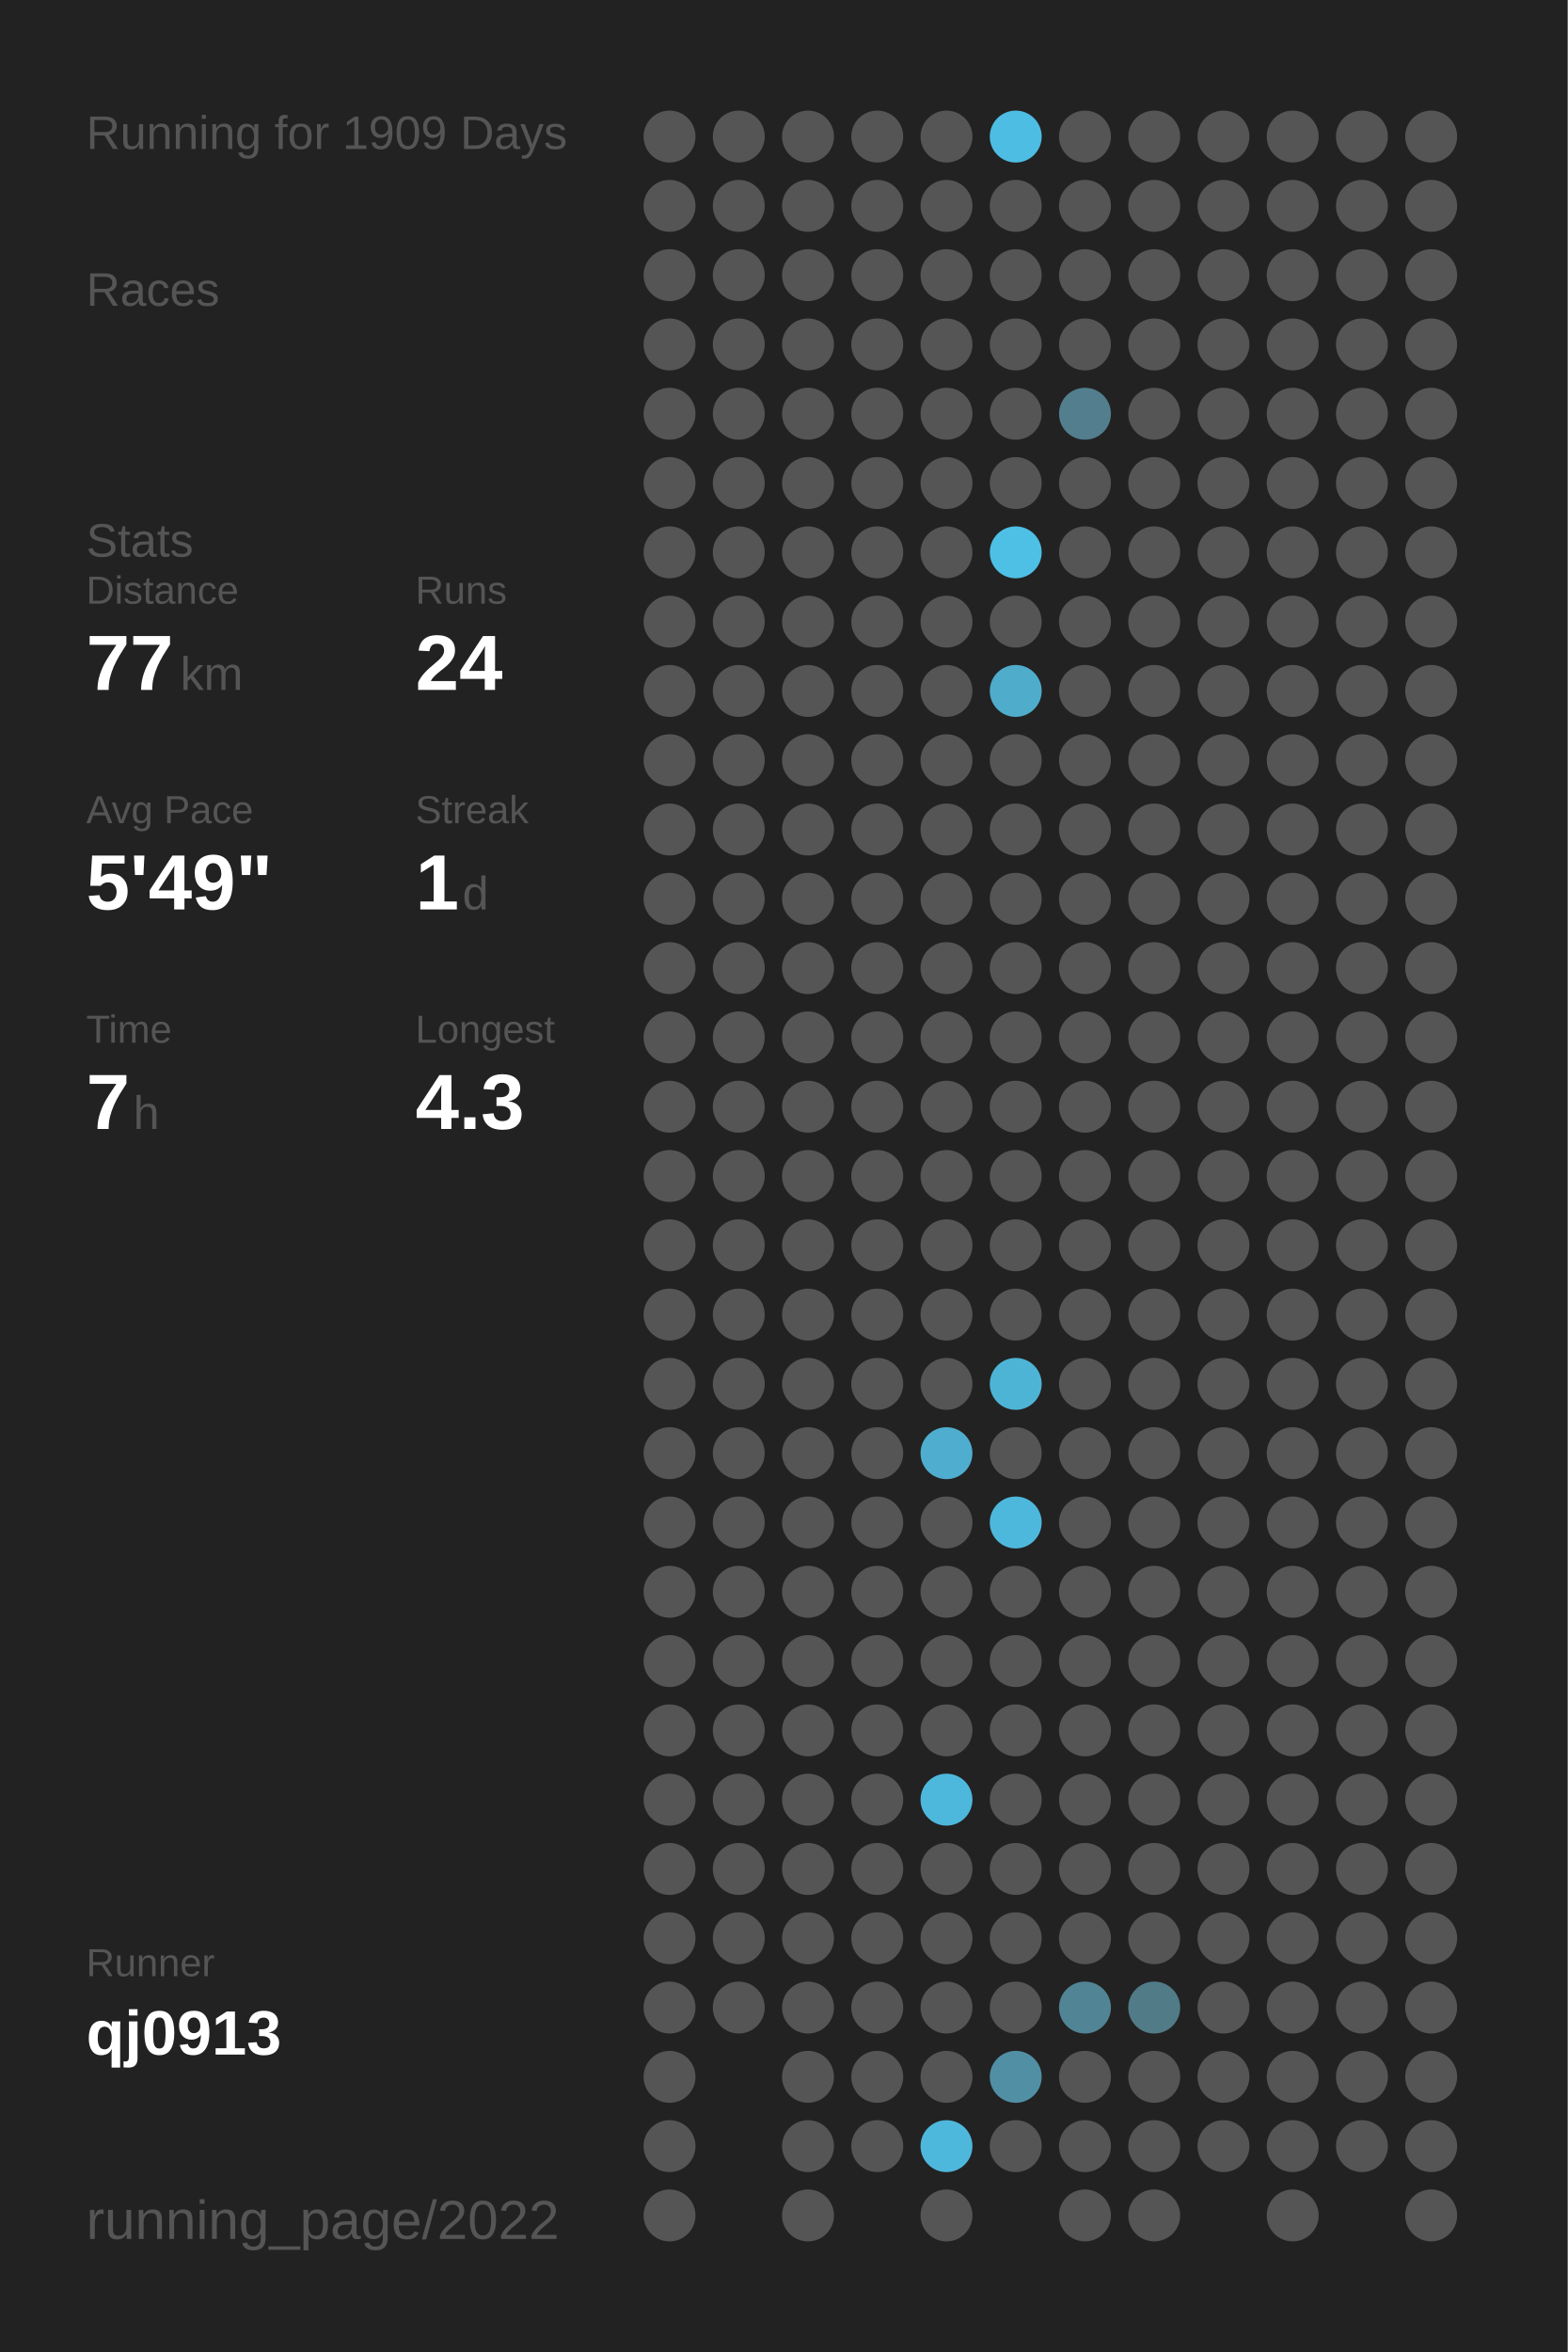
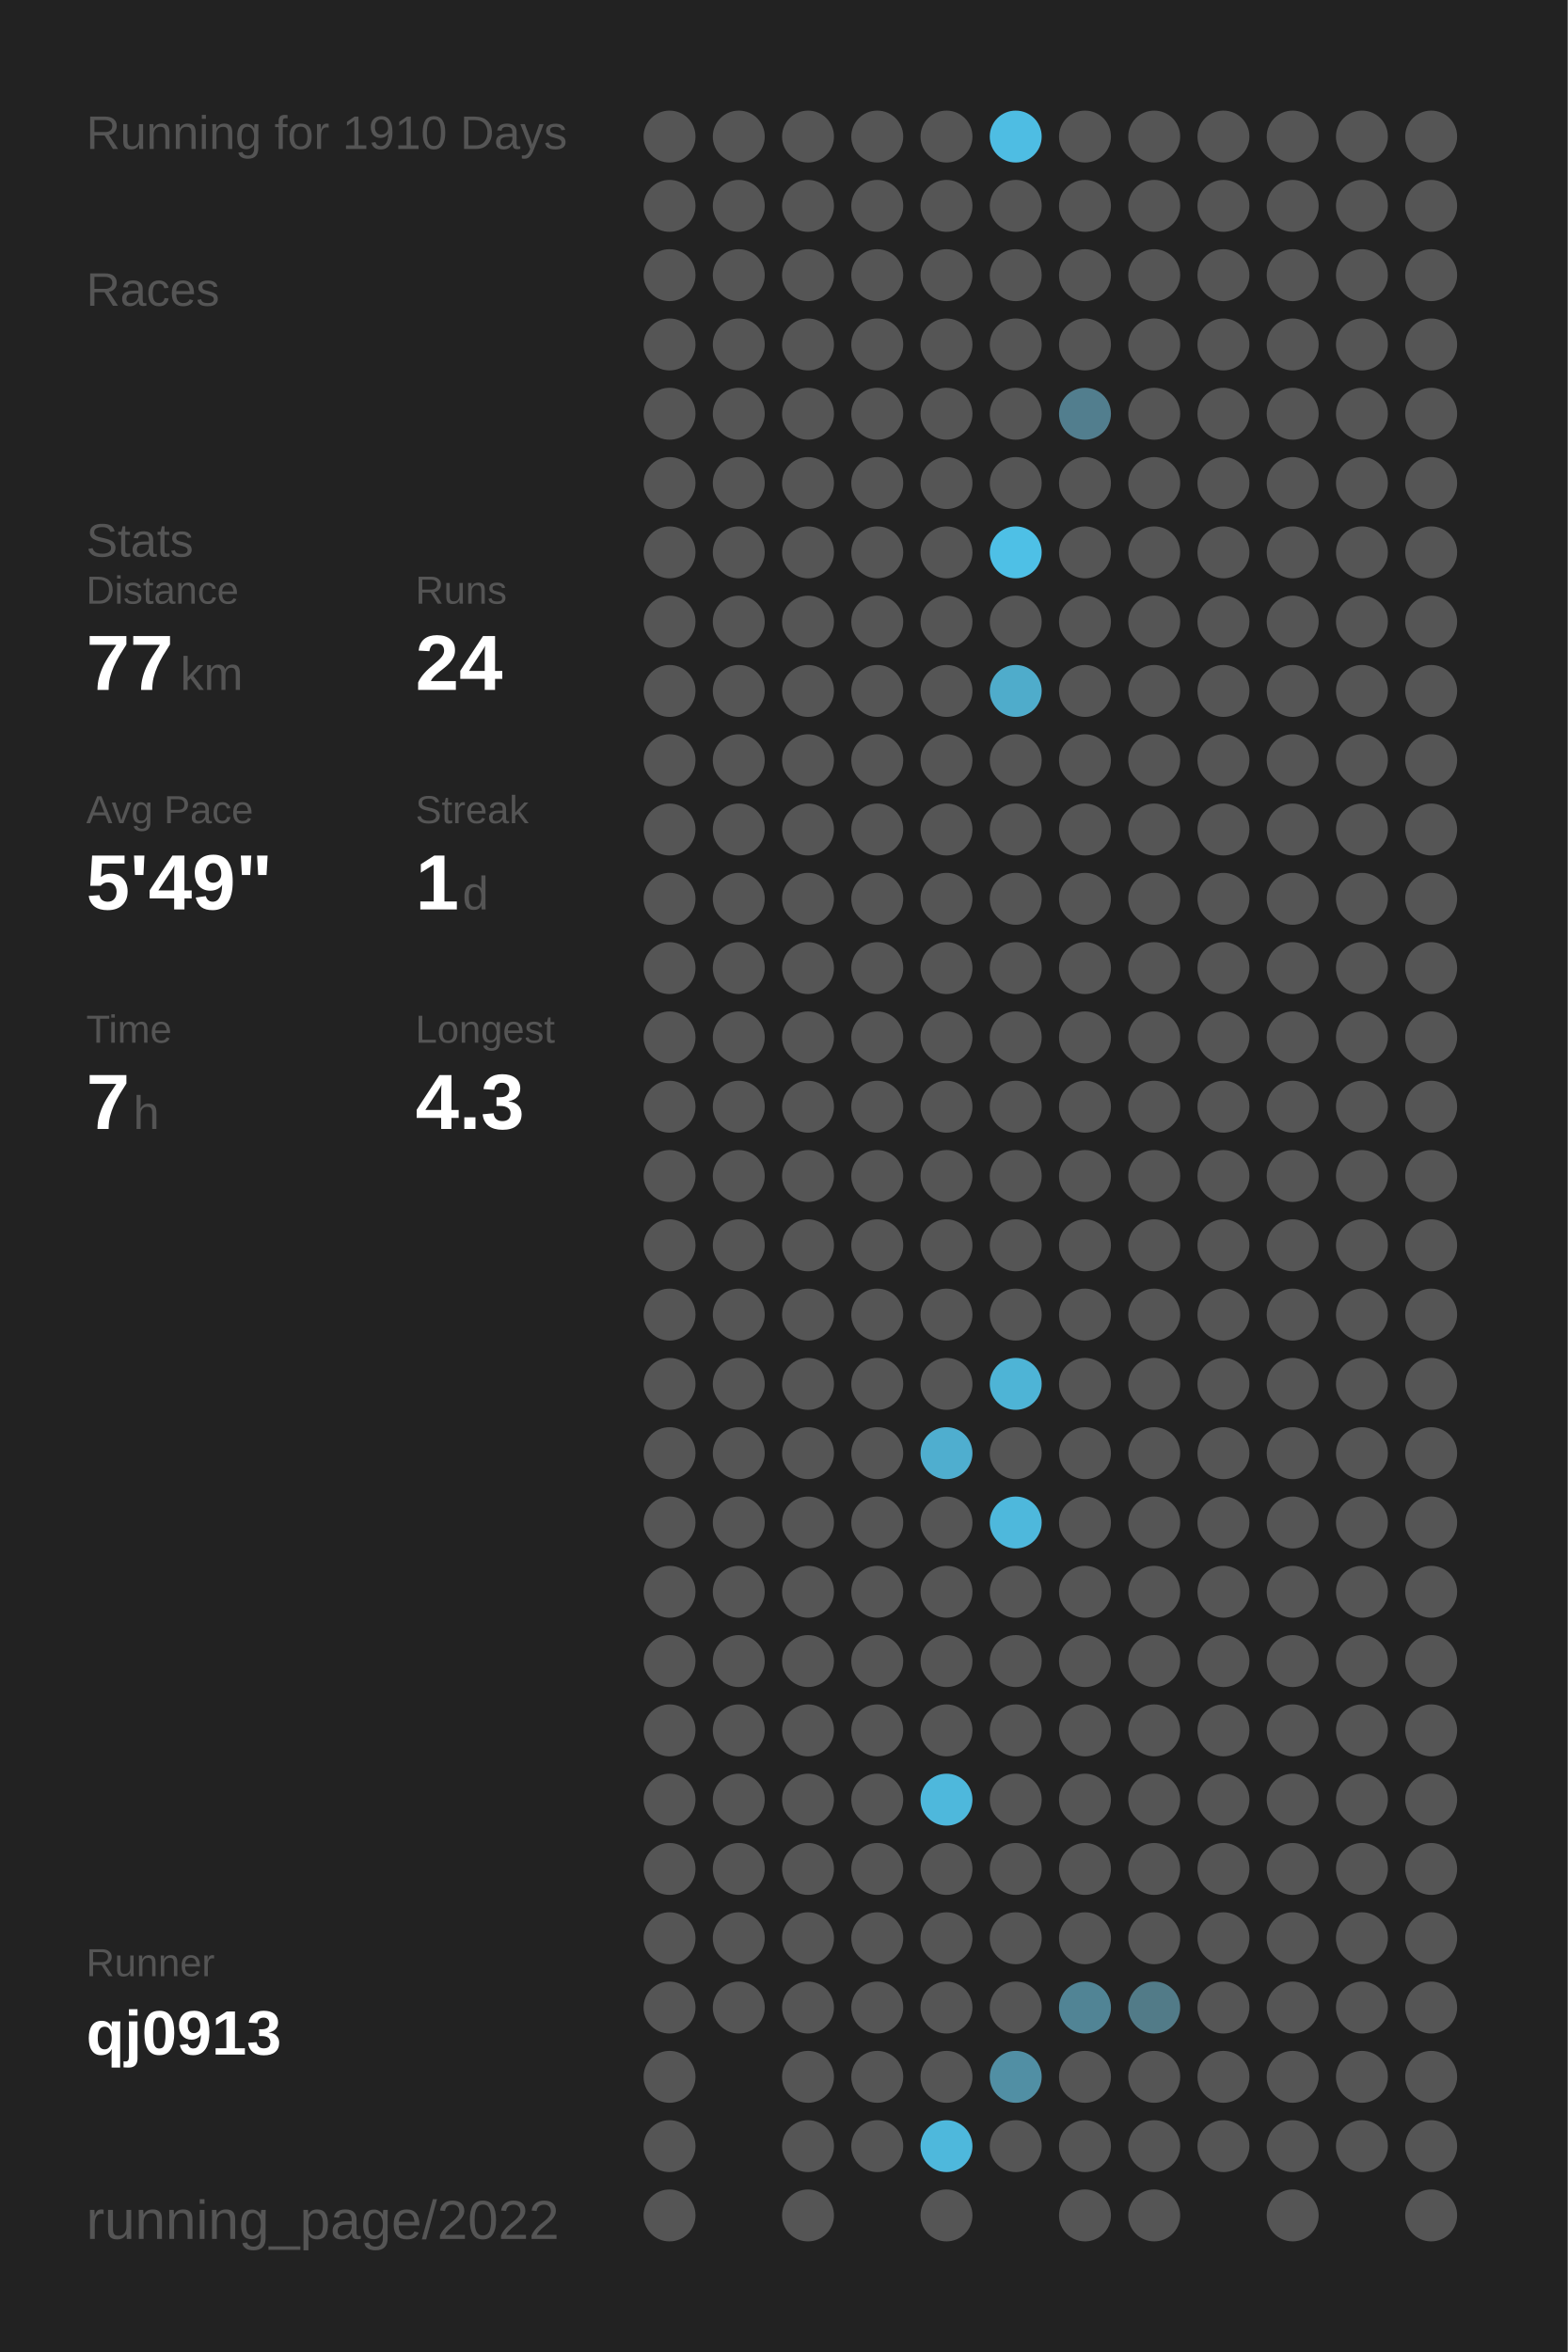
<svg xmlns="http://www.w3.org/2000/svg" baseProfile="full" height="300mm" version="1.1" viewBox="0,0,200,300" width="200mm">
  <defs />
  <rect fill="#222222" height="300" width="200" x="0" y="0" />
-   <text fill="#555555" style="font-size:6px; font-family:Arial;" x="11" y="19">Running for 1909 Days</text>
+   <text fill="#555555" style="font-size:6px; font-family:Arial;" x="11" y="19">Running for 1910 Days</text>
  <text fill="#555555" style="font-size:6px; font-family:Arial;" x="11" y="39">Races</text>
  <text fill="#555555" style="font-size:6px; font-family:Arial;" x="11" y="71">Stats</text>
  <text fill="#555555" style="font-size:5px; font-family:Arial;" x="11" y="77">Distance</text>
  <text fill="#FFFFFF" style="font-size:10px; font-family:Arial; font-weight:bold;" x="11" y="88">77</text>
  <text fill="#555555" style="font-size:6px; font-family:Arial;" x="23" y="88">km</text>
  <text fill="#555555" style="font-size:5px; font-family:Arial;" x="53" y="77">Runs</text>
  <text fill="#FFFFFF" style="font-size:10px; font-family:Arial; font-weight:bold;" x="53" y="88">24</text>
  <text fill="#555555" style="font-size:5px; font-family:Arial;" x="11" y="105">Avg Pace</text>
  <text fill="#FFFFFF" style="font-size:10px; font-family:Arial; font-weight:bold;" x="11" y="116">5'49"</text>
  <text fill="#555555" style="font-size:5px; font-family:Arial;" x="53" y="105">Streak</text>
  <text fill="#FFFFFF" style="font-size:10px; font-family:Arial; font-weight:bold;" x="53" y="116">1</text>
  <text fill="#555555" style="font-size:6px; font-family:Arial;" x="59" y="116">d</text>
  <text fill="#555555" style="font-size:5px; font-family:Arial;" x="11" y="133">Time</text>
  <text fill="#FFFFFF" style="font-size:10px; font-family:Arial; font-weight:bold;" x="11" y="144">7</text>
  <text fill="#555555" style="font-size:6px; font-family:Arial;" x="17" y="144">h</text>
  <text fill="#555555" style="font-size:5px; font-family:Arial;" x="53" y="133">Longest</text>
  <text fill="#FFFFFF" style="font-size:10px; font-family:Arial; font-weight:bold;" x="53" y="144">4.3</text>
  <text fill="#555555" style="font-size:5px; font-family:Arial;" x="11" y="252.065">Runner</text>
  <text fill="#FFFFFF" style="font-size:8px; font-family:Arial; font-weight:bold;" x="11" y="262.065">qj0913</text>
  <text fill="#555555" style="font-size:7px; font-family:Arial;" x="11" y="285.581">running_page/2022</text>
  <circle cx="85.417" cy="17.419" fill="#555555" r="3.312" />
  <circle cx="85.417" cy="26.258" fill="#555555" r="3.312" />
  <circle cx="85.417" cy="35.097" fill="#555555" r="3.312" />
  <circle cx="85.417" cy="43.935" fill="#555555" r="3.312" />
  <circle cx="85.417" cy="52.774" fill="#555555" r="3.312" />
  <circle cx="85.417" cy="61.613" fill="#555555" r="3.312" />
  <circle cx="85.417" cy="70.452" fill="#555555" r="3.312" />
  <circle cx="85.417" cy="79.29" fill="#555555" r="3.312" />
  <circle cx="85.417" cy="88.129" fill="#555555" r="3.312" />
  <circle cx="85.417" cy="96.968" fill="#555555" r="3.312" />
  <circle cx="85.417" cy="105.806" fill="#555555" r="3.312" />
  <circle cx="85.417" cy="114.645" fill="#555555" r="3.312" />
  <circle cx="85.417" cy="123.484" fill="#555555" r="3.312" />
  <circle cx="85.417" cy="132.323" fill="#555555" r="3.312" />
  <circle cx="85.417" cy="141.161" fill="#555555" r="3.312" />
  <circle cx="85.417" cy="150" fill="#555555" r="3.312" />
  <circle cx="85.417" cy="158.839" fill="#555555" r="3.312" />
  <circle cx="85.417" cy="167.677" fill="#555555" r="3.312" />
  <circle cx="85.417" cy="176.516" fill="#555555" r="3.312" />
  <circle cx="85.417" cy="185.355" fill="#555555" r="3.312" />
  <circle cx="85.417" cy="194.194" fill="#555555" r="3.312" />
  <circle cx="85.417" cy="203.032" fill="#555555" r="3.312" />
  <circle cx="85.417" cy="211.871" fill="#555555" r="3.312" />
  <circle cx="85.417" cy="220.71" fill="#555555" r="3.312" />
  <circle cx="85.417" cy="229.548" fill="#555555" r="3.312" />
  <circle cx="85.417" cy="238.387" fill="#555555" r="3.312" />
  <circle cx="85.417" cy="247.226" fill="#555555" r="3.312" />
  <circle cx="85.417" cy="256.065" fill="#555555" r="3.312" />
  <circle cx="85.417" cy="264.903" fill="#555555" r="3.312" />
  <circle cx="85.417" cy="273.742" fill="#555555" r="3.312" />
  <circle cx="85.417" cy="282.581" fill="#555555" r="3.312" />
  <circle cx="94.25" cy="17.419" fill="#555555" r="3.312" />
  <circle cx="94.25" cy="26.258" fill="#555555" r="3.312" />
  <circle cx="94.25" cy="35.097" fill="#555555" r="3.312" />
  <circle cx="94.25" cy="43.935" fill="#555555" r="3.312" />
  <circle cx="94.25" cy="52.774" fill="#555555" r="3.312" />
  <circle cx="94.25" cy="61.613" fill="#555555" r="3.312" />
  <circle cx="94.25" cy="70.452" fill="#555555" r="3.312" />
  <circle cx="94.25" cy="79.29" fill="#555555" r="3.312" />
  <circle cx="94.25" cy="88.129" fill="#555555" r="3.312" />
  <circle cx="94.25" cy="96.968" fill="#555555" r="3.312" />
  <circle cx="94.25" cy="105.806" fill="#555555" r="3.312" />
  <circle cx="94.25" cy="114.645" fill="#555555" r="3.312" />
  <circle cx="94.25" cy="123.484" fill="#555555" r="3.312" />
  <circle cx="94.25" cy="132.323" fill="#555555" r="3.312" />
  <circle cx="94.25" cy="141.161" fill="#555555" r="3.312" />
  <circle cx="94.25" cy="150" fill="#555555" r="3.312" />
  <circle cx="94.25" cy="158.839" fill="#555555" r="3.312" />
  <circle cx="94.25" cy="167.677" fill="#555555" r="3.312" />
  <circle cx="94.25" cy="176.516" fill="#555555" r="3.312" />
  <circle cx="94.25" cy="185.355" fill="#555555" r="3.312" />
  <circle cx="94.25" cy="194.194" fill="#555555" r="3.312" />
  <circle cx="94.25" cy="203.032" fill="#555555" r="3.312" />
  <circle cx="94.25" cy="211.871" fill="#555555" r="3.312" />
  <circle cx="94.25" cy="220.71" fill="#555555" r="3.312" />
  <circle cx="94.25" cy="229.548" fill="#555555" r="3.312" />
  <circle cx="94.25" cy="238.387" fill="#555555" r="3.312" />
  <circle cx="94.25" cy="247.226" fill="#555555" r="3.312" />
  <circle cx="94.25" cy="256.065" fill="#555555" r="3.312" />
  <circle cx="103.083" cy="17.419" fill="#555555" r="3.312" />
  <circle cx="103.083" cy="26.258" fill="#555555" r="3.312" />
  <circle cx="103.083" cy="35.097" fill="#555555" r="3.312" />
  <circle cx="103.083" cy="43.935" fill="#555555" r="3.312" />
  <circle cx="103.083" cy="52.774" fill="#555555" r="3.312" />
  <circle cx="103.083" cy="61.613" fill="#555555" r="3.312" />
  <circle cx="103.083" cy="70.452" fill="#555555" r="3.312" />
  <circle cx="103.083" cy="79.29" fill="#555555" r="3.312" />
  <circle cx="103.083" cy="88.129" fill="#555555" r="3.312" />
  <circle cx="103.083" cy="96.968" fill="#555555" r="3.312" />
  <circle cx="103.083" cy="105.806" fill="#555555" r="3.312" />
  <circle cx="103.083" cy="114.645" fill="#555555" r="3.312" />
  <circle cx="103.083" cy="123.484" fill="#555555" r="3.312" />
  <circle cx="103.083" cy="132.323" fill="#555555" r="3.312" />
  <circle cx="103.083" cy="141.161" fill="#555555" r="3.312" />
  <circle cx="103.083" cy="150" fill="#555555" r="3.312" />
  <circle cx="103.083" cy="158.839" fill="#555555" r="3.312" />
  <circle cx="103.083" cy="167.677" fill="#555555" r="3.312" />
  <circle cx="103.083" cy="176.516" fill="#555555" r="3.312" />
  <circle cx="103.083" cy="185.355" fill="#555555" r="3.312" />
  <circle cx="103.083" cy="194.194" fill="#555555" r="3.312" />
  <circle cx="103.083" cy="203.032" fill="#555555" r="3.312" />
  <circle cx="103.083" cy="211.871" fill="#555555" r="3.312" />
  <circle cx="103.083" cy="220.71" fill="#555555" r="3.312" />
  <circle cx="103.083" cy="229.548" fill="#555555" r="3.312" />
  <circle cx="103.083" cy="238.387" fill="#555555" r="3.312" />
  <circle cx="103.083" cy="247.226" fill="#555555" r="3.312" />
  <circle cx="103.083" cy="256.065" fill="#555555" r="3.312" />
  <circle cx="103.083" cy="264.903" fill="#555555" r="3.312" />
  <circle cx="103.083" cy="273.742" fill="#555555" r="3.312" />
  <circle cx="103.083" cy="282.581" fill="#555555" r="3.312" />
  <circle cx="111.917" cy="17.419" fill="#555555" r="3.312" />
  <circle cx="111.917" cy="26.258" fill="#555555" r="3.312" />
  <circle cx="111.917" cy="35.097" fill="#555555" r="3.312" />
  <circle cx="111.917" cy="43.935" fill="#555555" r="3.312" />
  <circle cx="111.917" cy="52.774" fill="#555555" r="3.312" />
  <circle cx="111.917" cy="61.613" fill="#555555" r="3.312" />
  <circle cx="111.917" cy="70.452" fill="#555555" r="3.312" />
  <circle cx="111.917" cy="79.29" fill="#555555" r="3.312" />
  <circle cx="111.917" cy="88.129" fill="#555555" r="3.312" />
  <circle cx="111.917" cy="96.968" fill="#555555" r="3.312" />
  <circle cx="111.917" cy="105.806" fill="#555555" r="3.312" />
  <circle cx="111.917" cy="114.645" fill="#555555" r="3.312" />
  <circle cx="111.917" cy="123.484" fill="#555555" r="3.312" />
  <circle cx="111.917" cy="132.323" fill="#555555" r="3.312" />
  <circle cx="111.917" cy="141.161" fill="#555555" r="3.312" />
  <circle cx="111.917" cy="150" fill="#555555" r="3.312" />
  <circle cx="111.917" cy="158.839" fill="#555555" r="3.312" />
  <circle cx="111.917" cy="167.677" fill="#555555" r="3.312" />
  <circle cx="111.917" cy="176.516" fill="#555555" r="3.312" />
  <circle cx="111.917" cy="185.355" fill="#555555" r="3.312" />
  <circle cx="111.917" cy="194.194" fill="#555555" r="3.312" />
  <circle cx="111.917" cy="203.032" fill="#555555" r="3.312" />
  <circle cx="111.917" cy="211.871" fill="#555555" r="3.312" />
  <circle cx="111.917" cy="220.71" fill="#555555" r="3.312" />
  <circle cx="111.917" cy="229.548" fill="#555555" r="3.312" />
  <circle cx="111.917" cy="238.387" fill="#555555" r="3.312" />
  <circle cx="111.917" cy="247.226" fill="#555555" r="3.312" />
  <circle cx="111.917" cy="256.065" fill="#555555" r="3.312" />
  <circle cx="111.917" cy="264.903" fill="#555555" r="3.312" />
  <circle cx="111.917" cy="273.742" fill="#555555" r="3.312" />
  <circle cx="120.75" cy="17.419" fill="#555555" r="3.312" />
  <circle cx="120.75" cy="26.258" fill="#555555" r="3.312" />
  <circle cx="120.75" cy="35.097" fill="#555555" r="3.312" />
  <circle cx="120.75" cy="43.935" fill="#555555" r="3.312" />
  <circle cx="120.75" cy="52.774" fill="#555555" r="3.312" />
  <circle cx="120.75" cy="61.613" fill="#555555" r="3.312" />
  <circle cx="120.75" cy="70.452" fill="#555555" r="3.312" />
  <circle cx="120.75" cy="79.29" fill="#555555" r="3.312" />
  <circle cx="120.75" cy="88.129" fill="#555555" r="3.312" />
  <circle cx="120.75" cy="96.968" fill="#555555" r="3.312" />
  <circle cx="120.75" cy="105.806" fill="#555555" r="3.312" />
  <circle cx="120.75" cy="114.645" fill="#555555" r="3.312" />
  <circle cx="120.75" cy="123.484" fill="#555555" r="3.312" />
  <circle cx="120.75" cy="132.323" fill="#555555" r="3.312" />
  <circle cx="120.75" cy="141.161" fill="#555555" r="3.312" />
  <circle cx="120.75" cy="150" fill="#555555" r="3.312" />
  <circle cx="120.75" cy="158.839" fill="#555555" r="3.312" />
  <circle cx="120.75" cy="167.677" fill="#555555" r="3.312" />
  <circle cx="120.75" cy="176.516" fill="#555555" r="3.312" />
  <circle cx="120.75" cy="185.355" fill="#4faecf" r="3.312" />
  <circle cx="120.75" cy="194.194" fill="#555555" r="3.312" />
  <circle cx="120.75" cy="203.032" fill="#555555" r="3.312" />
  <circle cx="120.75" cy="211.871" fill="#555555" r="3.312" />
  <circle cx="120.75" cy="220.71" fill="#555555" r="3.312" />
  <circle cx="120.75" cy="229.548" fill="#4eb8dc" r="3.312" />
  <circle cx="120.75" cy="238.387" fill="#555555" r="3.312" />
  <circle cx="120.75" cy="247.226" fill="#555555" r="3.312" />
  <circle cx="120.75" cy="256.065" fill="#555555" r="3.312" />
  <circle cx="120.75" cy="264.903" fill="#555555" r="3.312" />
  <circle cx="120.75" cy="273.742" fill="#4eb8dc" r="3.312" />
  <circle cx="120.75" cy="282.581" fill="#555555" r="3.312" />
  <circle cx="129.583" cy="17.419" fill="#4ebde3" r="3.312" />
  <circle cx="129.583" cy="26.258" fill="#555555" r="3.312" />
  <circle cx="129.583" cy="35.097" fill="#555555" r="3.312" />
  <circle cx="129.583" cy="43.935" fill="#555555" r="3.312" />
  <circle cx="129.583" cy="52.774" fill="#555555" r="3.312" />
  <circle cx="129.583" cy="61.613" fill="#555555" r="3.312" />
  <circle cx="129.583" cy="70.452" fill="#4ec0e6" r="3.312" />
  <circle cx="129.583" cy="79.29" fill="#555555" r="3.312" />
  <circle cx="129.583" cy="88.129" fill="#4faccb" r="3.312" />
  <circle cx="129.583" cy="96.968" fill="#555555" r="3.312" />
  <circle cx="129.583" cy="105.806" fill="#555555" r="3.312" />
  <circle cx="129.583" cy="114.645" fill="#555555" r="3.312" />
  <circle cx="129.583" cy="123.484" fill="#555555" r="3.312" />
  <circle cx="129.583" cy="132.323" fill="#555555" r="3.312" />
  <circle cx="129.583" cy="141.161" fill="#555555" r="3.312" />
  <circle cx="129.583" cy="150" fill="#555555" r="3.312" />
  <circle cx="129.583" cy="158.839" fill="#555555" r="3.312" />
  <circle cx="129.583" cy="167.677" fill="#555555" r="3.312" />
  <circle cx="129.583" cy="176.516" fill="#4eb4d6" r="3.312" />
  <circle cx="129.583" cy="185.355" fill="#555555" r="3.312" />
  <circle cx="129.583" cy="194.194" fill="#4eb8dc" r="3.312" />
  <circle cx="129.583" cy="203.032" fill="#555555" r="3.312" />
  <circle cx="129.583" cy="211.871" fill="#555555" r="3.312" />
  <circle cx="129.583" cy="220.71" fill="#555555" r="3.312" />
  <circle cx="129.583" cy="229.548" fill="#555555" r="3.312" />
  <circle cx="129.583" cy="238.387" fill="#555555" r="3.312" />
  <circle cx="129.583" cy="247.226" fill="#555555" r="3.312" />
  <circle cx="129.583" cy="256.065" fill="#555555" r="3.312" />
  <circle cx="129.583" cy="264.903" fill="#518fa4" r="3.312" />
  <circle cx="129.583" cy="273.742" fill="#555555" r="3.312" />
  <circle cx="138.417" cy="17.419" fill="#555555" r="3.312" />
  <circle cx="138.417" cy="26.258" fill="#555555" r="3.312" />
  <circle cx="138.417" cy="35.097" fill="#555555" r="3.312" />
  <circle cx="138.417" cy="43.935" fill="#555555" r="3.312" />
  <circle cx="138.417" cy="52.774" fill="#527e8e" r="3.312" />
  <circle cx="138.417" cy="61.613" fill="#555555" r="3.312" />
  <circle cx="138.417" cy="70.452" fill="#555555" r="3.312" />
  <circle cx="138.417" cy="79.29" fill="#555555" r="3.312" />
  <circle cx="138.417" cy="88.129" fill="#555555" r="3.312" />
  <circle cx="138.417" cy="96.968" fill="#555555" r="3.312" />
  <circle cx="138.417" cy="105.806" fill="#555555" r="3.312" />
  <circle cx="138.417" cy="114.645" fill="#555555" r="3.312" />
  <circle cx="138.417" cy="123.484" fill="#555555" r="3.312" />
  <circle cx="138.417" cy="132.323" fill="#555555" r="3.312" />
  <circle cx="138.417" cy="141.161" fill="#555555" r="3.312" />
  <circle cx="138.417" cy="150" fill="#555555" r="3.312" />
  <circle cx="138.417" cy="158.839" fill="#555555" r="3.312" />
  <circle cx="138.417" cy="167.677" fill="#555555" r="3.312" />
  <circle cx="138.417" cy="176.516" fill="#555555" r="3.312" />
  <circle cx="138.417" cy="185.355" fill="#555555" r="3.312" />
  <circle cx="138.417" cy="194.194" fill="#555555" r="3.312" />
  <circle cx="138.417" cy="203.032" fill="#555555" r="3.312" />
  <circle cx="138.417" cy="211.871" fill="#555555" r="3.312" />
  <circle cx="138.417" cy="220.71" fill="#555555" r="3.312" />
  <circle cx="138.417" cy="229.548" fill="#555555" r="3.312" />
  <circle cx="138.417" cy="238.387" fill="#555555" r="3.312" />
  <circle cx="138.417" cy="247.226" fill="#555555" r="3.312" />
  <circle cx="138.417" cy="256.065" fill="#518495" r="3.312" />
  <circle cx="138.417" cy="264.903" fill="#555555" r="3.312" />
  <circle cx="138.417" cy="273.742" fill="#555555" r="3.312" />
  <circle cx="138.417" cy="282.581" fill="#555555" r="3.312" />
  <circle cx="147.25" cy="17.419" fill="#555555" r="3.312" />
  <circle cx="147.25" cy="26.258" fill="#555555" r="3.312" />
  <circle cx="147.25" cy="35.097" fill="#555555" r="3.312" />
  <circle cx="147.25" cy="43.935" fill="#555555" r="3.312" />
  <circle cx="147.25" cy="52.774" fill="#555555" r="3.312" />
  <circle cx="147.25" cy="61.613" fill="#555555" r="3.312" />
  <circle cx="147.25" cy="70.452" fill="#555555" r="3.312" />
  <circle cx="147.25" cy="79.29" fill="#555555" r="3.312" />
  <circle cx="147.25" cy="88.129" fill="#555555" r="3.312" />
  <circle cx="147.25" cy="96.968" fill="#555555" r="3.312" />
  <circle cx="147.25" cy="105.806" fill="#555555" r="3.312" />
  <circle cx="147.25" cy="114.645" fill="#555555" r="3.312" />
  <circle cx="147.25" cy="123.484" fill="#555555" r="3.312" />
  <circle cx="147.25" cy="132.323" fill="#555555" r="3.312" />
  <circle cx="147.25" cy="141.161" fill="#555555" r="3.312" />
  <circle cx="147.25" cy="150" fill="#555555" r="3.312" />
  <circle cx="147.25" cy="158.839" fill="#555555" r="3.312" />
  <circle cx="147.25" cy="167.677" fill="#555555" r="3.312" />
  <circle cx="147.25" cy="176.516" fill="#555555" r="3.312" />
  <circle cx="147.25" cy="185.355" fill="#555555" r="3.312" />
  <circle cx="147.25" cy="194.194" fill="#555555" r="3.312" />
  <circle cx="147.25" cy="203.032" fill="#555555" r="3.312" />
  <circle cx="147.25" cy="211.871" fill="#555555" r="3.312" />
  <circle cx="147.25" cy="220.71" fill="#555555" r="3.312" />
  <circle cx="147.25" cy="229.548" fill="#555555" r="3.312" />
  <circle cx="147.25" cy="238.387" fill="#555555" r="3.312" />
  <circle cx="147.25" cy="247.226" fill="#555555" r="3.312" />
  <circle cx="147.25" cy="256.065" fill="#527b88" r="3.312" />
  <circle cx="147.25" cy="264.903" fill="#555555" r="3.312" />
  <circle cx="147.25" cy="273.742" fill="#555555" r="3.312" />
  <circle cx="147.25" cy="282.581" fill="#555555" r="3.312" />
  <circle cx="156.083" cy="17.419" fill="#555555" r="3.312" />
  <circle cx="156.083" cy="26.258" fill="#555555" r="3.312" />
  <circle cx="156.083" cy="35.097" fill="#555555" r="3.312" />
  <circle cx="156.083" cy="43.935" fill="#555555" r="3.312" />
  <circle cx="156.083" cy="52.774" fill="#555555" r="3.312" />
  <circle cx="156.083" cy="61.613" fill="#555555" r="3.312" />
  <circle cx="156.083" cy="70.452" fill="#555555" r="3.312" />
  <circle cx="156.083" cy="79.29" fill="#555555" r="3.312" />
  <circle cx="156.083" cy="88.129" fill="#555555" r="3.312" />
  <circle cx="156.083" cy="96.968" fill="#555555" r="3.312" />
  <circle cx="156.083" cy="105.806" fill="#555555" r="3.312" />
  <circle cx="156.083" cy="114.645" fill="#555555" r="3.312" />
  <circle cx="156.083" cy="123.484" fill="#555555" r="3.312" />
  <circle cx="156.083" cy="132.323" fill="#555555" r="3.312" />
  <circle cx="156.083" cy="141.161" fill="#555555" r="3.312" />
  <circle cx="156.083" cy="150" fill="#555555" r="3.312" />
  <circle cx="156.083" cy="158.839" fill="#555555" r="3.312" />
  <circle cx="156.083" cy="167.677" fill="#555555" r="3.312" />
  <circle cx="156.083" cy="176.516" fill="#555555" r="3.312" />
  <circle cx="156.083" cy="185.355" fill="#555555" r="3.312" />
  <circle cx="156.083" cy="194.194" fill="#555555" r="3.312" />
  <circle cx="156.083" cy="203.032" fill="#555555" r="3.312" />
  <circle cx="156.083" cy="211.871" fill="#555555" r="3.312" />
  <circle cx="156.083" cy="220.71" fill="#555555" r="3.312" />
  <circle cx="156.083" cy="229.548" fill="#555555" r="3.312" />
  <circle cx="156.083" cy="238.387" fill="#555555" r="3.312" />
  <circle cx="156.083" cy="247.226" fill="#555555" r="3.312" />
  <circle cx="156.083" cy="256.065" fill="#555555" r="3.312" />
  <circle cx="156.083" cy="264.903" fill="#555555" r="3.312" />
  <circle cx="156.083" cy="273.742" fill="#555555" r="3.312" />
  <circle cx="164.917" cy="17.419" fill="#555555" r="3.312" />
  <circle cx="164.917" cy="26.258" fill="#555555" r="3.312" />
  <circle cx="164.917" cy="35.097" fill="#555555" r="3.312" />
  <circle cx="164.917" cy="43.935" fill="#555555" r="3.312" />
  <circle cx="164.917" cy="52.774" fill="#555555" r="3.312" />
  <circle cx="164.917" cy="61.613" fill="#555555" r="3.312" />
  <circle cx="164.917" cy="70.452" fill="#555555" r="3.312" />
  <circle cx="164.917" cy="79.29" fill="#555555" r="3.312" />
  <circle cx="164.917" cy="88.129" fill="#555555" r="3.312" />
  <circle cx="164.917" cy="96.968" fill="#555555" r="3.312" />
  <circle cx="164.917" cy="105.806" fill="#555555" r="3.312" />
  <circle cx="164.917" cy="114.645" fill="#555555" r="3.312" />
  <circle cx="164.917" cy="123.484" fill="#555555" r="3.312" />
  <circle cx="164.917" cy="132.323" fill="#555555" r="3.312" />
  <circle cx="164.917" cy="141.161" fill="#555555" r="3.312" />
  <circle cx="164.917" cy="150" fill="#555555" r="3.312" />
  <circle cx="164.917" cy="158.839" fill="#555555" r="3.312" />
  <circle cx="164.917" cy="167.677" fill="#555555" r="3.312" />
  <circle cx="164.917" cy="176.516" fill="#555555" r="3.312" />
  <circle cx="164.917" cy="185.355" fill="#555555" r="3.312" />
  <circle cx="164.917" cy="194.194" fill="#555555" r="3.312" />
  <circle cx="164.917" cy="203.032" fill="#555555" r="3.312" />
  <circle cx="164.917" cy="211.871" fill="#555555" r="3.312" />
  <circle cx="164.917" cy="220.71" fill="#555555" r="3.312" />
  <circle cx="164.917" cy="229.548" fill="#555555" r="3.312" />
  <circle cx="164.917" cy="238.387" fill="#555555" r="3.312" />
  <circle cx="164.917" cy="247.226" fill="#555555" r="3.312" />
  <circle cx="164.917" cy="256.065" fill="#555555" r="3.312" />
  <circle cx="164.917" cy="264.903" fill="#555555" r="3.312" />
  <circle cx="164.917" cy="273.742" fill="#555555" r="3.312" />
  <circle cx="164.917" cy="282.581" fill="#555555" r="3.312" />
  <circle cx="173.75" cy="17.419" fill="#555555" r="3.312" />
  <circle cx="173.75" cy="26.258" fill="#555555" r="3.312" />
  <circle cx="173.75" cy="35.097" fill="#555555" r="3.312" />
  <circle cx="173.75" cy="43.935" fill="#555555" r="3.312" />
  <circle cx="173.75" cy="52.774" fill="#555555" r="3.312" />
  <circle cx="173.75" cy="61.613" fill="#555555" r="3.312" />
  <circle cx="173.75" cy="70.452" fill="#555555" r="3.312" />
  <circle cx="173.75" cy="79.29" fill="#555555" r="3.312" />
  <circle cx="173.75" cy="88.129" fill="#555555" r="3.312" />
  <circle cx="173.75" cy="96.968" fill="#555555" r="3.312" />
  <circle cx="173.75" cy="105.806" fill="#555555" r="3.312" />
  <circle cx="173.75" cy="114.645" fill="#555555" r="3.312" />
  <circle cx="173.75" cy="123.484" fill="#555555" r="3.312" />
  <circle cx="173.75" cy="132.323" fill="#555555" r="3.312" />
  <circle cx="173.75" cy="141.161" fill="#555555" r="3.312" />
  <circle cx="173.75" cy="150" fill="#555555" r="3.312" />
  <circle cx="173.75" cy="158.839" fill="#555555" r="3.312" />
  <circle cx="173.75" cy="167.677" fill="#555555" r="3.312" />
  <circle cx="173.75" cy="176.516" fill="#555555" r="3.312" />
  <circle cx="173.75" cy="185.355" fill="#555555" r="3.312" />
  <circle cx="173.75" cy="194.194" fill="#555555" r="3.312" />
  <circle cx="173.75" cy="203.032" fill="#555555" r="3.312" />
  <circle cx="173.75" cy="211.871" fill="#555555" r="3.312" />
  <circle cx="173.75" cy="220.71" fill="#555555" r="3.312" />
  <circle cx="173.75" cy="229.548" fill="#555555" r="3.312" />
  <circle cx="173.75" cy="238.387" fill="#555555" r="3.312" />
  <circle cx="173.75" cy="247.226" fill="#555555" r="3.312" />
  <circle cx="173.75" cy="256.065" fill="#555555" r="3.312" />
  <circle cx="173.75" cy="264.903" fill="#555555" r="3.312" />
  <circle cx="173.75" cy="273.742" fill="#555555" r="3.312" />
  <circle cx="182.583" cy="17.419" fill="#555555" r="3.312" />
  <circle cx="182.583" cy="26.258" fill="#555555" r="3.312" />
  <circle cx="182.583" cy="35.097" fill="#555555" r="3.312" />
  <circle cx="182.583" cy="43.935" fill="#555555" r="3.312" />
  <circle cx="182.583" cy="52.774" fill="#555555" r="3.312" />
  <circle cx="182.583" cy="61.613" fill="#555555" r="3.312" />
  <circle cx="182.583" cy="70.452" fill="#555555" r="3.312" />
  <circle cx="182.583" cy="79.29" fill="#555555" r="3.312" />
  <circle cx="182.583" cy="88.129" fill="#555555" r="3.312" />
  <circle cx="182.583" cy="96.968" fill="#555555" r="3.312" />
  <circle cx="182.583" cy="105.806" fill="#555555" r="3.312" />
  <circle cx="182.583" cy="114.645" fill="#555555" r="3.312" />
  <circle cx="182.583" cy="123.484" fill="#555555" r="3.312" />
  <circle cx="182.583" cy="132.323" fill="#555555" r="3.312" />
  <circle cx="182.583" cy="141.161" fill="#555555" r="3.312" />
  <circle cx="182.583" cy="150" fill="#555555" r="3.312" />
  <circle cx="182.583" cy="158.839" fill="#555555" r="3.312" />
  <circle cx="182.583" cy="167.677" fill="#555555" r="3.312" />
  <circle cx="182.583" cy="176.516" fill="#555555" r="3.312" />
  <circle cx="182.583" cy="185.355" fill="#555555" r="3.312" />
  <circle cx="182.583" cy="194.194" fill="#555555" r="3.312" />
  <circle cx="182.583" cy="203.032" fill="#555555" r="3.312" />
  <circle cx="182.583" cy="211.871" fill="#555555" r="3.312" />
  <circle cx="182.583" cy="220.71" fill="#555555" r="3.312" />
  <circle cx="182.583" cy="229.548" fill="#555555" r="3.312" />
  <circle cx="182.583" cy="238.387" fill="#555555" r="3.312" />
  <circle cx="182.583" cy="247.226" fill="#555555" r="3.312" />
  <circle cx="182.583" cy="256.065" fill="#555555" r="3.312" />
  <circle cx="182.583" cy="264.903" fill="#555555" r="3.312" />
  <circle cx="182.583" cy="273.742" fill="#555555" r="3.312" />
  <circle cx="182.583" cy="282.581" fill="#555555" r="3.312" />
</svg>
